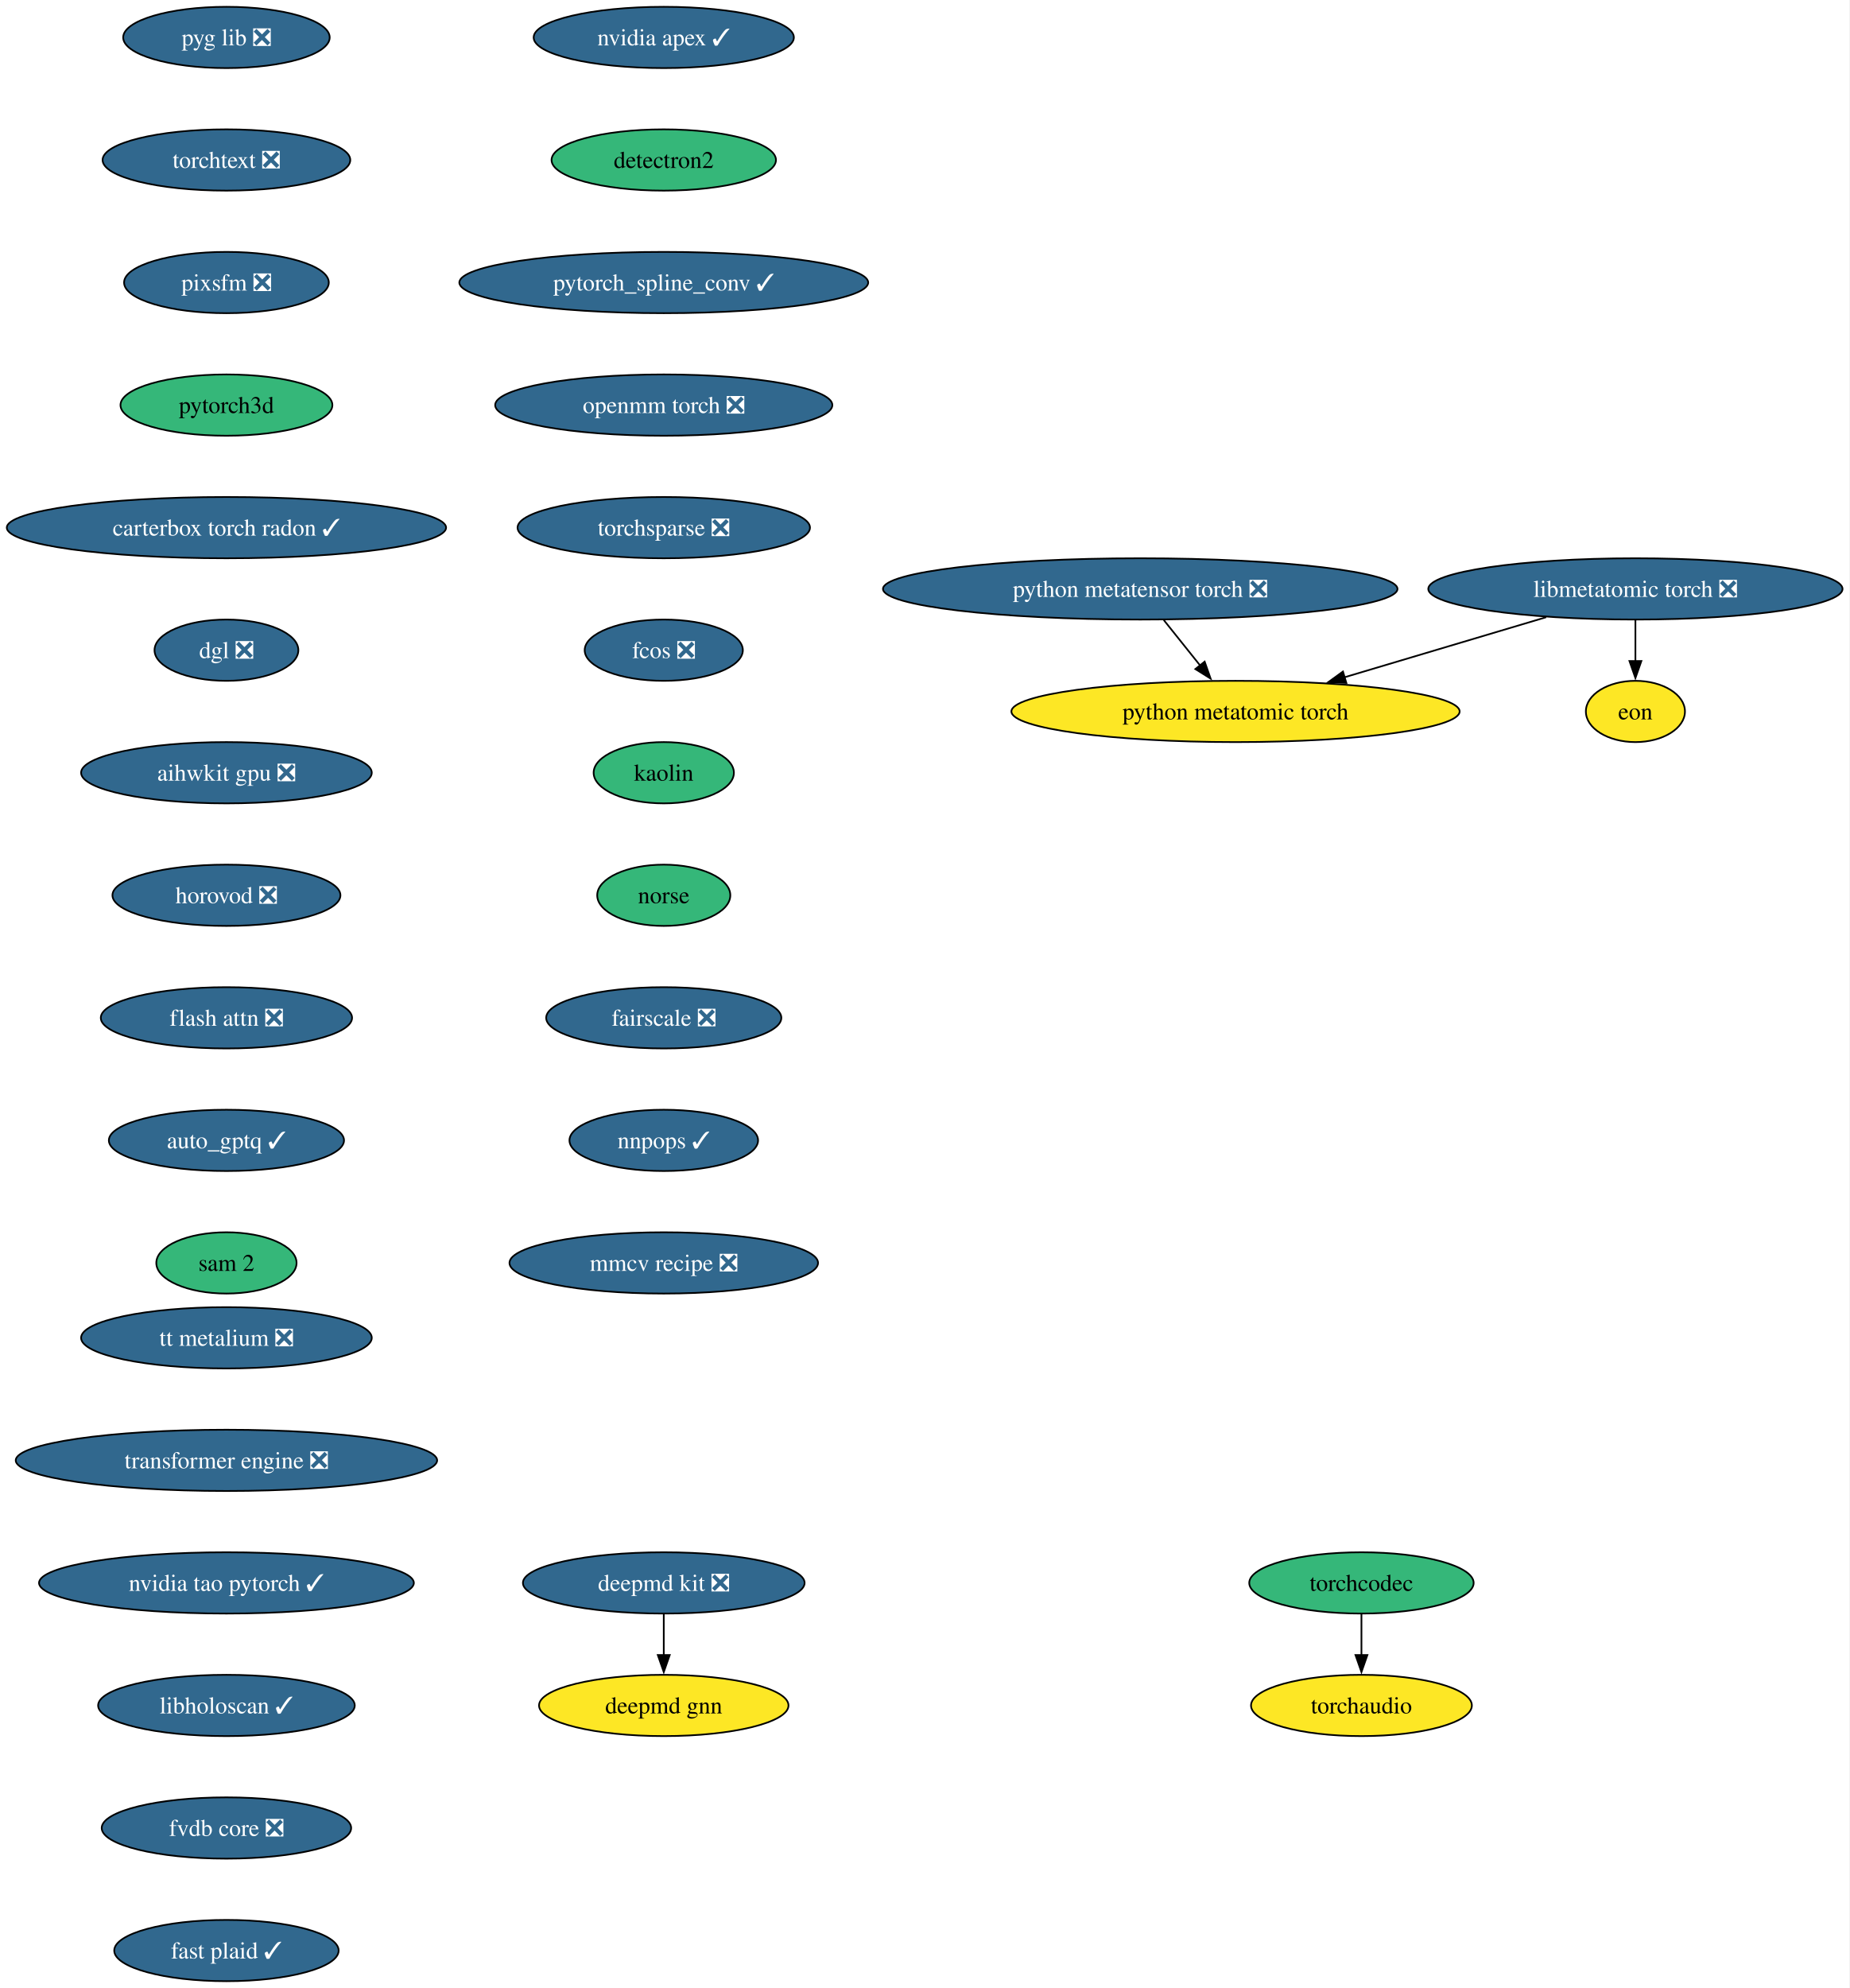
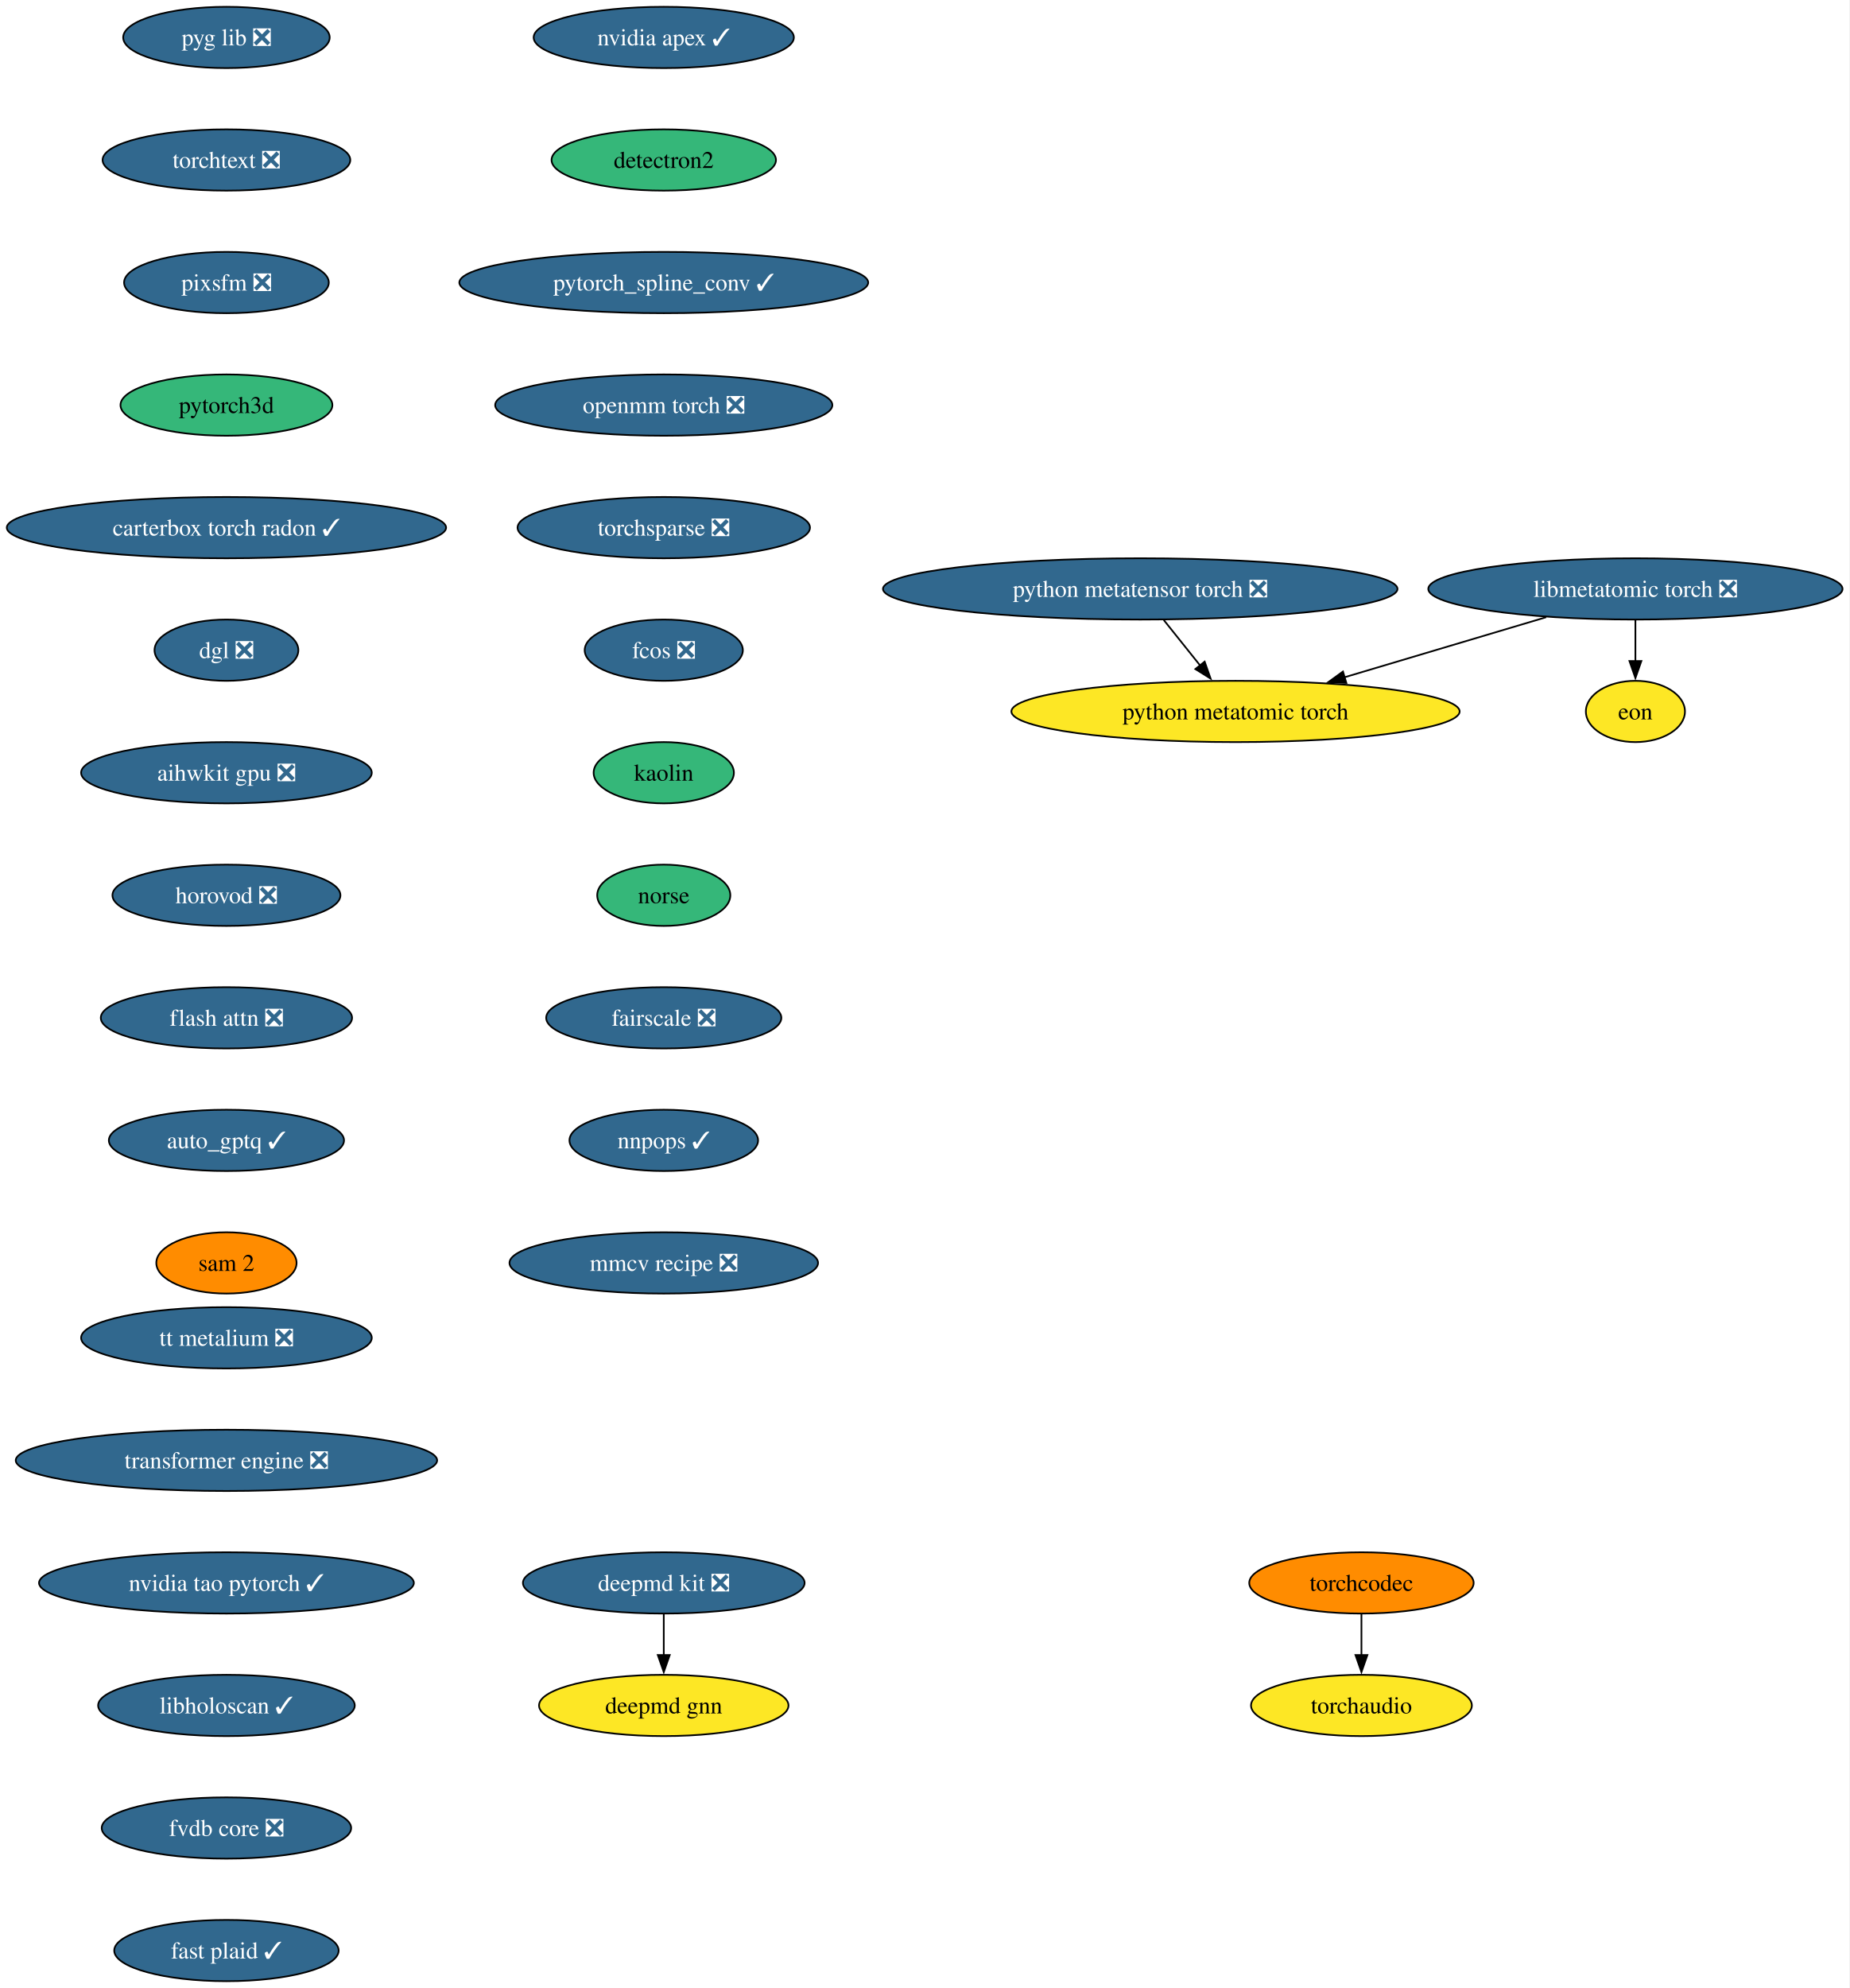
<svg xmlns="http://www.w3.org/2000/svg" xmlns:xlink="http://www.w3.org/1999/xlink" width="1087pt" height="1168pt" viewBox="0.00 0.00 1087.00 1168.00">
  <g id="graph0" class="graph" transform="scale(1 1) rotate(0) translate(4 1164)">
    <polygon fill="white" stroke="none" points="-4,4 -4,-1164 1082.78,-1164 1082.78,4 -4,4" />
    <g id="node1" class="node">
      <g id="a_node1">
        <a xlink:href="https://github.com/conda-forge/deepmd-kit-feedstock/pull/135" xlink:title="deepmd kit ❎">
          <ellipse fill="#31688e" stroke="black" cx="386.07" cy="-234" rx="82.77" ry="18" />
          <text xml:space="preserve" text-anchor="middle" x="386.07" y="-229.32" font-family="Times,serif" font-size="14.00" fill="white">deepmd kit ❎</text>
        </a>
      </g>
    </g>
    <g id="node2" class="node">
      <g id="a_node2">
        <a xlink:href="https://github.com/conda-forge/deepmd-gnn-feedstock" xlink:title="deepmd gnn">
          <ellipse fill="#fde725" stroke="black" cx="386.07" cy="-162" rx="73.3" ry="18" />
          <text xml:space="preserve" text-anchor="middle" x="386.07" y="-157.32" font-family="Times,serif" font-size="14.00">deepmd gnn</text>
        </a>
      </g>
    </g>
    <g id="edge1" class="edge">
      <path fill="none" stroke="black" d="M386.07,-215.7C386.07,-208.41 386.07,-199.73 386.07,-191.54" />
      <polygon fill="black" stroke="black" points="389.57,-191.62 386.07,-181.62 382.57,-191.62 389.57,-191.62" />
    </g>
    <g id="node3" class="node">
      <g id="a_node3">
        <a xlink:href="https://github.com/conda-forge/nvidia-apex-feedstock/pull/70" xlink:title="nvidia apex ✓">
          <ellipse fill="#31688e" stroke="black" cx="386.07" cy="-1142" rx="76.46" ry="18" />
          <text xml:space="preserve" text-anchor="middle" x="386.07" y="-1137.33" font-family="Times,serif" font-size="14.00" fill="white">nvidia apex ✓</text>
        </a>
      </g>
    </g>
    <g id="node4" class="node">
      <g id="a_node4">
        <a xlink:href="https://github.com/conda-forge/detectron2-feedstock" xlink:title="detectron2">
          <ellipse fill="#35b779" stroke="black" cx="386.07" cy="-1070" rx="65.94" ry="18" />
          <text xml:space="preserve" text-anchor="middle" x="386.07" y="-1065.33" font-family="Times,serif" font-size="14.00">detectron2</text>
        </a>
      </g>
    </g>
    <g id="node5" class="node">
      <g id="a_node5">
        <a xlink:href="https://github.com/conda-forge/pytorch_spline_conv-feedstock/pull/53" xlink:title="pytorch_spline_conv ✓">
          <ellipse fill="#31688e" stroke="black" cx="386.07" cy="-998" rx="120.13" ry="18" />
          <text xml:space="preserve" text-anchor="middle" x="386.07" y="-993.33" font-family="Times,serif" font-size="14.00" fill="white">pytorch_spline_conv ✓</text>
        </a>
      </g>
    </g>
    <g id="node6" class="node">
      <g id="a_node6">
        <a xlink:href="https://github.com/conda-forge/openmm-torch-feedstock/pull/78" xlink:title="openmm torch ❎">
          <ellipse fill="#31688e" stroke="black" cx="386.07" cy="-926" rx="99.08" ry="18" />
          <text xml:space="preserve" text-anchor="middle" x="386.07" y="-921.33" font-family="Times,serif" font-size="14.00" fill="white">openmm torch ❎</text>
        </a>
      </g>
    </g>
    <g id="node7" class="node">
      <g id="a_node7">
        <a xlink:href="https://github.com/conda-forge/torchsparse-feedstock/pull/49" xlink:title="torchsparse ❎">
          <ellipse fill="#31688e" stroke="black" cx="386.07" cy="-854" rx="85.93" ry="18" />
          <text xml:space="preserve" text-anchor="middle" x="386.07" y="-849.33" font-family="Times,serif" font-size="14.00" fill="white">torchsparse ❎</text>
        </a>
      </g>
    </g>
    <g id="node8" class="node">
      <g id="a_node8">
        <a xlink:href="https://github.com/conda-forge/fcos-feedstock/pull/33" xlink:title="fcos ❎">
          <ellipse fill="#31688e" stroke="black" cx="386.07" cy="-782" rx="46.47" ry="18" />
          <text xml:space="preserve" text-anchor="middle" x="386.07" y="-777.33" font-family="Times,serif" font-size="14.00" fill="white">fcos ❎</text>
        </a>
      </g>
    </g>
    <g id="node9" class="node">
      <g id="a_node9">
        <a xlink:href="https://github.com/conda-forge/kaolin-feedstock" xlink:title="kaolin">
          <ellipse fill="#35b779" stroke="black" cx="386.07" cy="-710" rx="41.21" ry="18" />
          <text xml:space="preserve" text-anchor="middle" x="386.07" y="-705.33" font-family="Times,serif" font-size="14.00">kaolin</text>
        </a>
      </g>
    </g>
    <g id="node10" class="node">
      <g id="a_node10">
        <a xlink:href="https://github.com/conda-forge/norse-feedstock" xlink:title="norse">
          <ellipse fill="#35b779" stroke="black" cx="386.07" cy="-638" rx="39.11" ry="18" />
          <text xml:space="preserve" text-anchor="middle" x="386.07" y="-633.33" font-family="Times,serif" font-size="14.00">norse</text>
        </a>
      </g>
    </g>
    <g id="node11" class="node">
      <g id="a_node11">
        <a xlink:href="https://github.com/conda-forge/fairscale-feedstock/pull/48" xlink:title="fairscale ❎">
          <ellipse fill="#31688e" stroke="black" cx="386.07" cy="-566" rx="69.1" ry="18" />
          <text xml:space="preserve" text-anchor="middle" x="386.07" y="-561.33" font-family="Times,serif" font-size="14.00" fill="white">fairscale ❎</text>
        </a>
      </g>
    </g>
    <g id="node12" class="node">
      <g id="a_node12">
        <a xlink:href="https://github.com/conda-forge/nnpops-feedstock/pull/58" xlink:title="nnpops ✓">
          <ellipse fill="#31688e" stroke="black" cx="386.07" cy="-494" rx="55.42" ry="18" />
          <text xml:space="preserve" text-anchor="middle" x="386.07" y="-489.32" font-family="Times,serif" font-size="14.00" fill="white">nnpops ✓</text>
        </a>
      </g>
    </g>
    <g id="node13" class="node">
      <g id="a_node13">
        <a xlink:href="https://github.com/conda-forge/mmcv-recipe-feedstock/pull/54" xlink:title="mmcv recipe ❎">
          <ellipse fill="#31688e" stroke="black" cx="386.07" cy="-422" rx="90.67" ry="18" />
          <text xml:space="preserve" text-anchor="middle" x="386.07" y="-417.32" font-family="Times,serif" font-size="14.00" fill="white">mmcv recipe ❎</text>
        </a>
      </g>
    </g>
    <g id="node14" class="node">
      <g id="a_node14">
        <a xlink:href="https://github.com/conda-forge/pyg-lib-feedstock/pull/54" xlink:title="pyg lib ❎">
          <ellipse fill="#31688e" stroke="black" cx="129.07" cy="-1142" rx="60.68" ry="18" />
          <text xml:space="preserve" text-anchor="middle" x="129.07" y="-1137.33" font-family="Times,serif" font-size="14.00" fill="white">pyg lib ❎</text>
        </a>
      </g>
    </g>
    <g id="node15" class="node">
      <g id="a_node15">
        <a xlink:href="https://github.com/conda-forge/torchtext-feedstock/pull/41" xlink:title="torchtext ❎">
          <ellipse fill="#31688e" stroke="black" cx="129.07" cy="-1070" rx="72.78" ry="18" />
          <text xml:space="preserve" text-anchor="middle" x="129.07" y="-1065.33" font-family="Times,serif" font-size="14.00" fill="white">torchtext ❎</text>
        </a>
      </g>
    </g>
    <g id="node16" class="node">
      <g id="a_node16">
        <a xlink:href="https://github.com/conda-forge/pixsfm-feedstock/pull/49" xlink:title="pixsfm ❎">
          <ellipse fill="#31688e" stroke="black" cx="129.07" cy="-998" rx="60.15" ry="18" />
          <text xml:space="preserve" text-anchor="middle" x="129.07" y="-993.33" font-family="Times,serif" font-size="14.00" fill="white">pixsfm ❎</text>
        </a>
      </g>
    </g>
    <g id="node17" class="node">
      <g id="a_node17">
        <a xlink:href="https://github.com/conda-forge/pytorch3d-feedstock" xlink:title="pytorch3d">
          <ellipse fill="#35b779" stroke="black" cx="129.07" cy="-926" rx="62.26" ry="18" />
          <text xml:space="preserve" text-anchor="middle" x="129.07" y="-921.33" font-family="Times,serif" font-size="14.00">pytorch3d</text>
        </a>
      </g>
    </g>
    <g id="node18" class="node">
      <g id="a_node18">
        <a xlink:href="https://github.com/conda-forge/carterbox-torch-radon-feedstock/pull/30" xlink:title="carterbox torch radon ✓">
          <ellipse fill="#31688e" stroke="black" cx="129.07" cy="-854" rx="129.07" ry="18" />
          <text xml:space="preserve" text-anchor="middle" x="129.07" y="-849.33" font-family="Times,serif" font-size="14.00" fill="white">carterbox torch radon ✓</text>
        </a>
      </g>
    </g>
    <g id="node19" class="node">
      <g id="a_node19">
        <a xlink:href="https://github.com/conda-forge/dgl-feedstock/pull/68" xlink:title="dgl ❎">
          <ellipse fill="#31688e" stroke="black" cx="129.07" cy="-782" rx="42.26" ry="18" />
          <text xml:space="preserve" text-anchor="middle" x="129.07" y="-777.33" font-family="Times,serif" font-size="14.00" fill="white">dgl ❎</text>
        </a>
      </g>
    </g>
    <g id="node20" class="node">
      <g id="a_node20">
        <a xlink:href="https://github.com/conda-forge/aihwkit-gpu-feedstock/pull/38" xlink:title="aihwkit gpu ❎">
          <ellipse fill="#31688e" stroke="black" cx="129.07" cy="-710" rx="85.41" ry="18" />
          <text xml:space="preserve" text-anchor="middle" x="129.07" y="-705.33" font-family="Times,serif" font-size="14.00" fill="white">aihwkit gpu ❎</text>
        </a>
      </g>
    </g>
    <g id="node21" class="node">
      <g id="a_node21">
        <a xlink:href="https://github.com/conda-forge/horovod-feedstock/pull/48" xlink:title="horovod ❎">
          <ellipse fill="#31688e" stroke="black" cx="129.07" cy="-638" rx="66.99" ry="18" />
          <text xml:space="preserve" text-anchor="middle" x="129.07" y="-633.33" font-family="Times,serif" font-size="14.00" fill="white">horovod ❎</text>
        </a>
      </g>
    </g>
    <g id="node22" class="node">
      <g id="a_node22">
        <a xlink:href="https://github.com/conda-forge/flash-attn-feedstock/pull/51" xlink:title="flash attn ❎">
          <ellipse fill="#31688e" stroke="black" cx="129.07" cy="-566" rx="73.83" ry="18" />
          <text xml:space="preserve" text-anchor="middle" x="129.07" y="-561.33" font-family="Times,serif" font-size="14.00" fill="white">flash attn ❎</text>
        </a>
      </g>
    </g>
    <g id="node23" class="node">
      <g id="a_node23">
        <a xlink:href="https://github.com/conda-forge/auto_gptq-feedstock/pull/25" xlink:title="auto_gptq ✓">
          <ellipse fill="#31688e" stroke="black" cx="129.07" cy="-494" rx="69.1" ry="18" />
          <text xml:space="preserve" text-anchor="middle" x="129.07" y="-489.32" font-family="Times,serif" font-size="14.00" fill="white">auto_gptq ✓</text>
        </a>
      </g>
    </g>
    <g id="node24" class="node">
      <g id="a_node24">
        <a xlink:href="https://github.com/conda-forge/sam-2-feedstock" xlink:title="sam 2">
-           <ellipse fill="#35b779" stroke="black" cx="129.07" cy="-422" rx="41.21" ry="18" />
+           <ellipse fill="#ff8c00" stroke="black" cx="129.07" cy="-422" rx="41.21" ry="18" />
          <text xml:space="preserve" text-anchor="middle" x="129.07" y="-417.32" font-family="Times,serif" font-size="14.00">sam 2</text>
        </a>
      </g>
    </g>
    <g id="node25" class="node">
      <g id="a_node25">
        <a xlink:href="https://github.com/conda-forge/torchaudio-feedstock" xlink:title="torchaudio">
          <ellipse fill="#fde725" stroke="black" cx="796.07" cy="-162" rx="64.89" ry="18" />
          <text xml:space="preserve" text-anchor="middle" x="796.07" y="-157.32" font-family="Times,serif" font-size="14.00">torchaudio</text>
        </a>
      </g>
    </g>
    <g id="node26" class="node">
      <g id="a_node26">
        <a xlink:href="https://github.com/conda-forge/tt-metalium-feedstock/pull/25" xlink:title="tt metalium ❎">
          <ellipse fill="#31688e" stroke="black" cx="129.07" cy="-378" rx="85.41" ry="18" />
          <text xml:space="preserve" text-anchor="middle" x="129.07" y="-373.32" font-family="Times,serif" font-size="14.00" fill="white">tt metalium ❎</text>
        </a>
      </g>
    </g>
    <g id="node27" class="node">
      <g id="a_node27">
        <a xlink:href="https://github.com/conda-forge/transformer-engine-feedstock/pull/49" xlink:title="transformer engine ❎">
          <ellipse fill="#31688e" stroke="black" cx="129.07" cy="-306" rx="123.81" ry="18" />
          <text xml:space="preserve" text-anchor="middle" x="129.07" y="-301.32" font-family="Times,serif" font-size="14.00" fill="white">transformer engine ❎</text>
        </a>
      </g>
    </g>
    <g id="node31" class="node">
      <g id="a_node31">
        <a xlink:href="https://github.com/conda-forge/nvidia-tao-pytorch-feedstock/pull/11" xlink:title="nvidia tao pytorch ✓">
          <ellipse fill="#31688e" stroke="black" cx="129.07" cy="-234" rx="110.13" ry="18" />
          <text xml:space="preserve" text-anchor="middle" x="129.07" y="-229.32" font-family="Times,serif" font-size="14.00" fill="white">nvidia tao pytorch ✓</text>
        </a>
      </g>
    </g>
    <g id="node28" class="node">
      <g id="a_node28">
        <a xlink:href="https://github.com/conda-forge/torchcodec-feedstock" xlink:title="torchcodec">
-           <ellipse fill="#35b779" stroke="black" cx="796.07" cy="-234" rx="65.94" ry="18" />
+           <ellipse fill="#ff8c00" stroke="black" cx="796.07" cy="-234" rx="65.94" ry="18" />
          <text xml:space="preserve" text-anchor="middle" x="796.07" y="-229.32" font-family="Times,serif" font-size="14.00">torchcodec</text>
        </a>
      </g>
    </g>
    <g id="edge23" class="edge">
      <path fill="none" stroke="black" d="M796.07,-215.7C796.07,-208.41 796.07,-199.73 796.07,-191.54" />
      <polygon fill="black" stroke="black" points="799.57,-191.62 796.07,-181.62 792.57,-191.62 799.57,-191.62" />
    </g>
    <g id="node29" class="node">
      <g id="a_node29">
        <a xlink:href="https://github.com/conda-forge/python-metatensor-torch-feedstock/pull/31" xlink:title="python metatensor torch ❎">
          <ellipse fill="#31688e" stroke="black" cx="666.07" cy="-818" rx="151.17" ry="18" />
          <text xml:space="preserve" text-anchor="middle" x="666.07" y="-813.33" font-family="Times,serif" font-size="14.00" fill="white">python metatensor torch ❎</text>
        </a>
      </g>
    </g>
    <g id="node30" class="node">
      <g id="a_node30">
        <a xlink:href="https://github.com/conda-forge/python-metatomic-torch-feedstock" xlink:title="python metatomic torch">
          <ellipse fill="#fde725" stroke="black" cx="722.07" cy="-746" rx="131.7" ry="18" />
          <text xml:space="preserve" text-anchor="middle" x="722.07" y="-741.33" font-family="Times,serif" font-size="14.00">python metatomic torch</text>
        </a>
      </g>
    </g>
    <g id="edge24" class="edge">
      <path fill="none" stroke="black" d="M679.92,-799.7C686.36,-791.64 694.16,-781.89 701.29,-772.98" />
      <polygon fill="black" stroke="black" points="703.93,-775.28 707.44,-765.29 698.46,-770.91 703.93,-775.28" />
    </g>
    <g id="node34" class="node">
      <g id="a_node34">
        <a xlink:href="https://github.com/conda-forge/libholoscan-feedstock/pull/17" xlink:title="libholoscan ✓">
          <ellipse fill="#31688e" stroke="black" cx="129.07" cy="-162" rx="75.41" ry="18" />
          <text xml:space="preserve" text-anchor="middle" x="129.07" y="-157.32" font-family="Times,serif" font-size="14.00" fill="white">libholoscan ✓</text>
        </a>
      </g>
    </g>
    <g id="node32" class="node">
      <g id="a_node32">
        <a xlink:href="https://github.com/conda-forge/libmetatomic-torch-feedstock/pull/23" xlink:title="libmetatomic torch ❎">
          <ellipse fill="#31688e" stroke="black" cx="957.07" cy="-818" rx="121.71" ry="18" />
          <text xml:space="preserve" text-anchor="middle" x="957.07" y="-813.33" font-family="Times,serif" font-size="14.00" fill="white">libmetatomic torch ❎</text>
        </a>
      </g>
    </g>
    <g id="edge26" class="edge">
      <path fill="none" stroke="black" d="M904.63,-801.38C869.54,-790.93 823.15,-777.11 785.91,-766.02" />
      <polygon fill="black" stroke="black" points="787.2,-762.75 776.62,-763.25 785.21,-769.46 787.2,-762.75" />
    </g>
    <g id="node33" class="node">
      <g id="a_node33">
        <a xlink:href="https://github.com/conda-forge/eon-feedstock" xlink:title="eon">
          <ellipse fill="#fde725" stroke="black" cx="957.07" cy="-746" rx="29.11" ry="18" />
          <text xml:space="preserve" text-anchor="middle" x="957.07" y="-741.33" font-family="Times,serif" font-size="14.00">eon</text>
        </a>
      </g>
    </g>
    <g id="edge27" class="edge">
      <path fill="none" stroke="black" d="M957.07,-799.7C957.07,-792.41 957.07,-783.73 957.07,-775.54" />
      <polygon fill="black" stroke="black" points="960.57,-775.62 957.07,-765.62 953.57,-775.62 960.57,-775.62" />
    </g>
    <g id="node35" class="node">
      <g id="a_node35">
        <a xlink:href="https://github.com/conda-forge/fvdb-core-feedstock/pull/40" xlink:title="fvdb core ❎">
          <ellipse fill="#31688e" stroke="black" cx="129.07" cy="-90" rx="73.3" ry="18" />
          <text xml:space="preserve" text-anchor="middle" x="129.07" y="-85.33" font-family="Times,serif" font-size="14.00" fill="white">fvdb core ❎</text>
        </a>
      </g>
    </g>
    <g id="node36" class="node">
      <g id="a_node36">
        <a xlink:href="https://github.com/conda-forge/fast-plaid-feedstock/pull/5" xlink:title="fast plaid ✓">
          <ellipse fill="#31688e" stroke="black" cx="129.07" cy="-18" rx="65.94" ry="18" />
          <text xml:space="preserve" text-anchor="middle" x="129.07" y="-13.32" font-family="Times,serif" font-size="14.00" fill="white">fast plaid ✓</text>
        </a>
      </g>
    </g>
  </g>
</svg>
